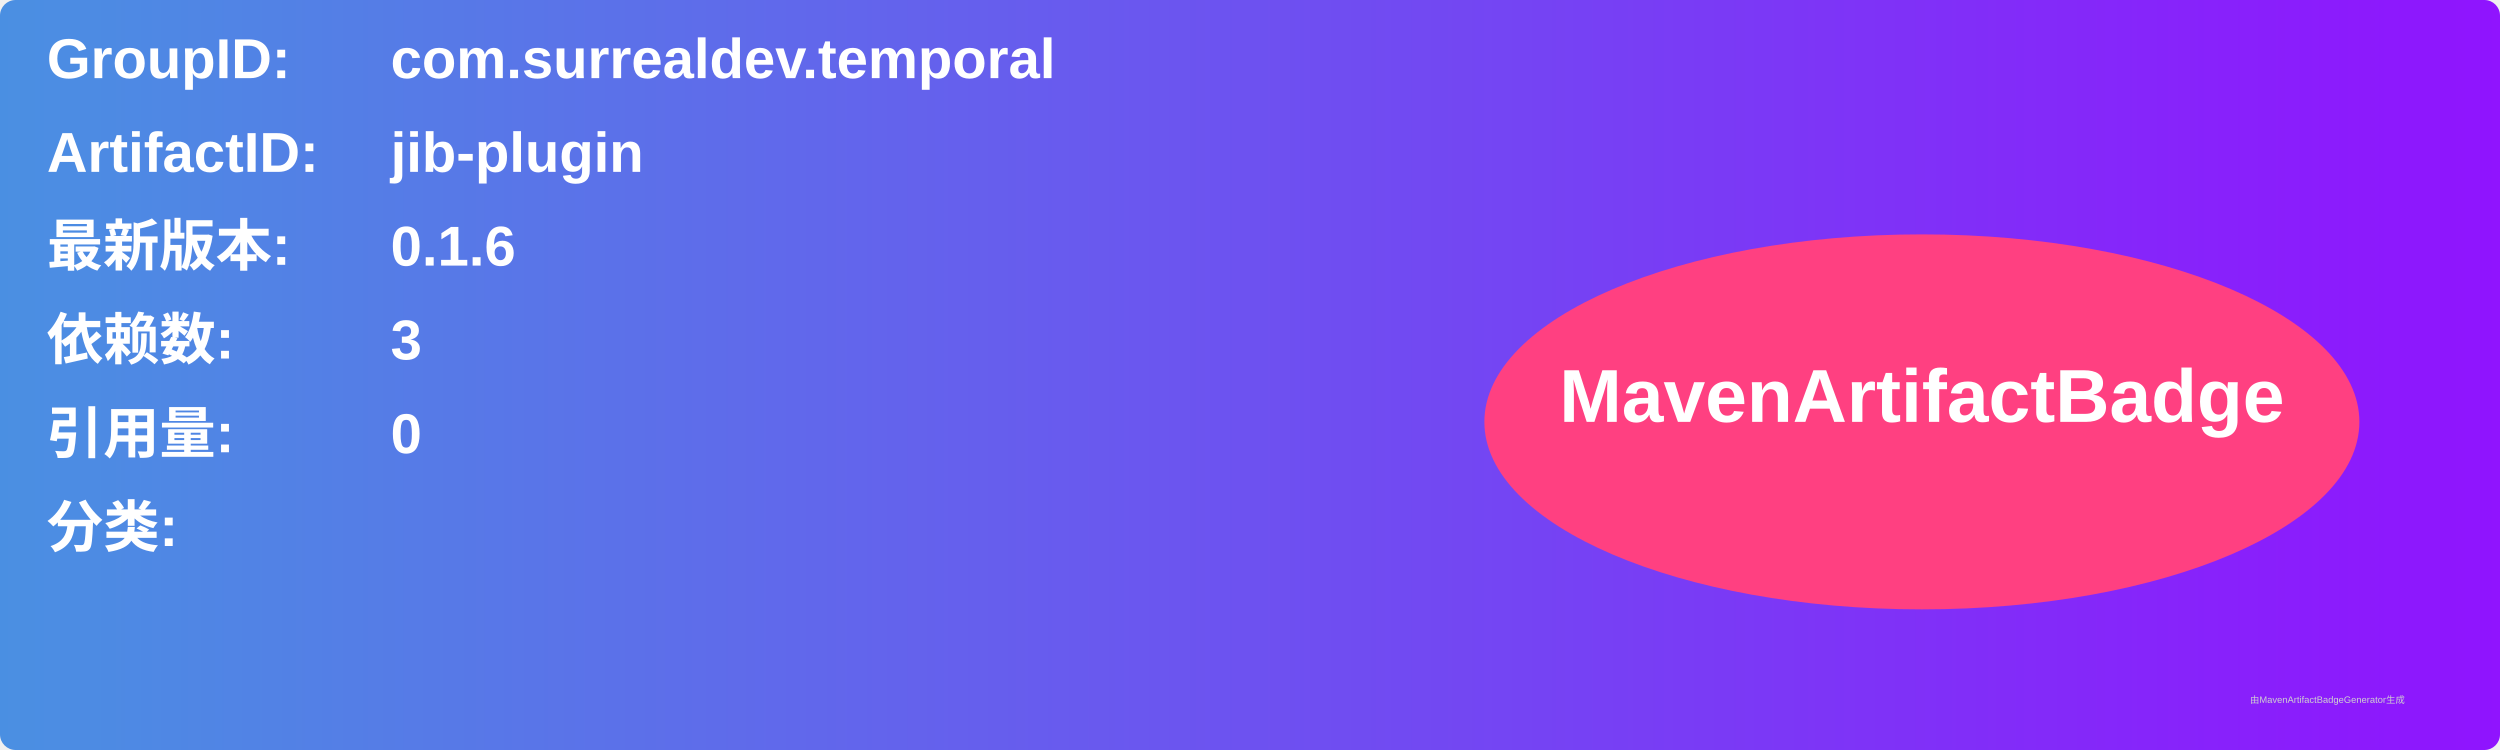
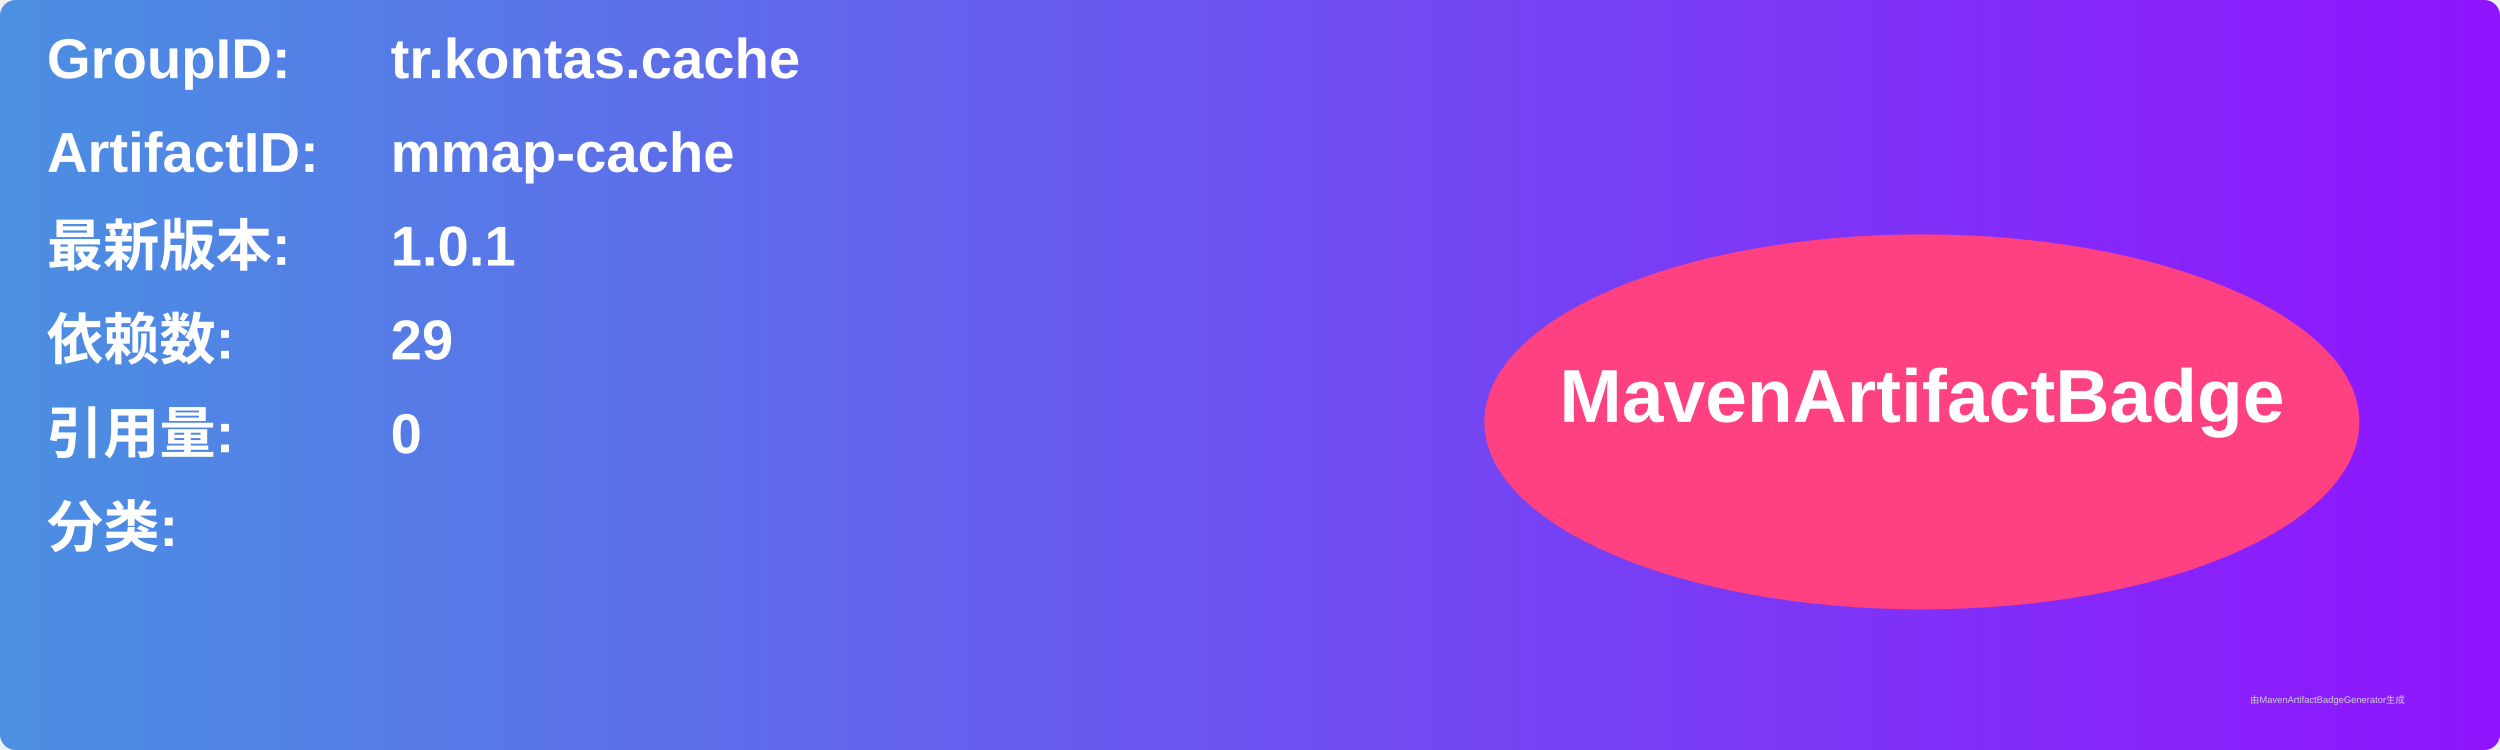
<svg xmlns="http://www.w3.org/2000/svg" width="800" height="240" viewBox="0 0 800 240">
  <linearGradient id="grad" x1="0%" y1="0%" x2="100%" y2="0%">
    <stop offset="0%" stop-color="#4a90e2" />
    <stop offset="100%" stop-color="#9013fe" />
  </linearGradient>
  <rect width="100%" height="100%" rx="5" ry="5" fill="url(#grad)" />
  <g transform="translate(15, 15)">
    <text x="0" y="10" font-family="Arial" font-size="18" fill="white" font-weight="bold" width="260">GroupID:</text>
-     <text x="110" y="10" font-family="Arial" font-size="18" fill="white" font-weight="bold" width="460">com.surrealdev.temporal</text>
+     <text x="110" y="10" font-family="Arial" font-size="18" fill="white" font-weight="bold" width="460">tr.kontas.cache</text>
    <text x="0" y="40" font-family="Arial" font-size="18" fill="white" font-weight="bold" width="260">ArtifactID:</text>
-     <text x="110" y="40" font-family="Arial" font-size="18" fill="white" font-weight="bold" width="460">jib-plugin</text>
+     <text x="110" y="40" font-family="Arial" font-size="18" fill="white" font-weight="bold" width="460">mmap-cache</text>
    <text x="0" y="70" font-family="Arial" font-size="18" fill="white" font-weight="bold">最新版本:</text>
    <text x="110" y="70" font-family="Arial" font-size="18" fill="white" font-weight="bold">
-       <tspan font-weight="bold">0.1.6</tspan>
+       <tspan font-weight="bold">1.0.1</tspan>
    </text>
    <text x="0" y="100" font-family="Arial" font-size="18" fill="white" font-weight="bold">依赖数: </text>
    <text x="110" y="100" font-family="Arial" font-size="18" fill="white">
-       <tspan font-weight="bold">3</tspan>
+       <tspan font-weight="bold">29</tspan>
    </text>
    <text x="0" y="130" font-family="Arial" font-size="18" fill="white" font-weight="bold">引用量: </text>
    <text x="110" y="130" font-family="Arial" font-size="18" fill="white">
      <tspan font-weight="bold">0</tspan>
    </text>
    <text x="0" y="160" font-family="Arial" font-size="18" fill="white" font-weight="bold">分类:</text>
    <text x="10" y="190" font-family="Arial" font-size="10" fill="white">
      <tspan font-weight="bold" />
    </text>
    <ellipse cx="600" cy="120" rx="140" ry="60" fill="#ff4081" />
    <text x="600" y="120" text-anchor="middle" font-family="Arial" font-size="24" fill="white" font-weight="bold">MavenArtifactBadge</text>
  </g>
  <text x="720" y="225" font-family="Arial" font-size="3" fill="#d0d0d0">由MavenArtifactBadgeGenerator生成</text>
</svg>
